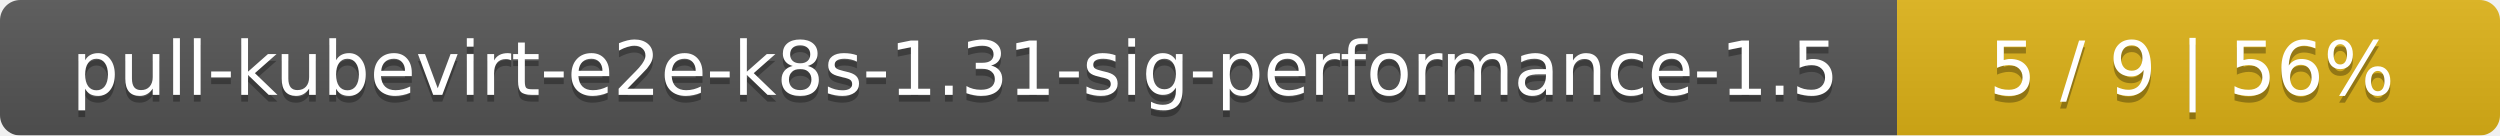
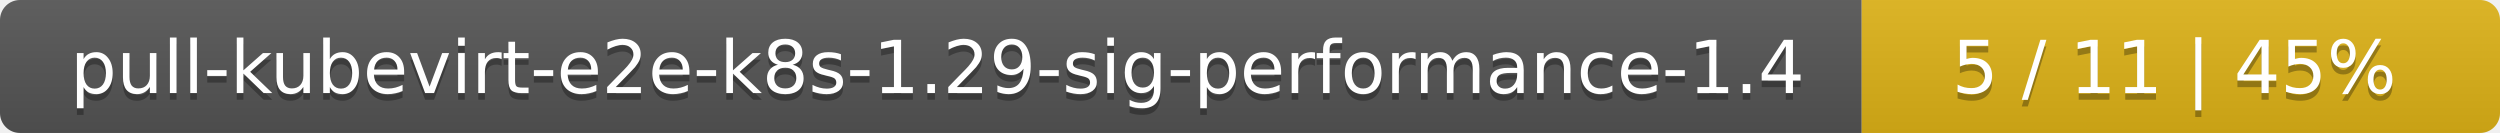
- <svg xmlns="http://www.w3.org/2000/svg" width="369" height="20">
+ <svg xmlns="http://www.w3.org/2000/svg" width="376" height="20">
  <linearGradient id="smooth" x2="0" y2="100%">
    <stop offset="0" stop-color="#bbb" stop-opacity=".1" />
    <stop offset="1" stop-opacity=".1" />
  </linearGradient>
  <mask id="round">
-     <rect width="369" height="20" rx="3" fill="#fff" />
+     <rect width="376" height="20" rx="3" fill="#fff" />
  </mask>
  <g mask="url(#round)">
    <rect width="280" height="20" fill="#555" />
-     <rect x="280" width="89" height="20" fill="#dfb317" />
-     <rect width="369" height="20" fill="url(#smooth)" />
+     <rect x="280" width="96" height="20" fill="#dfb317" />
+     <rect width="376" height="20" fill="url(#smooth)" />
  </g>
  <g fill="#fff" text-anchor="middle" font-family="DejaVu Sans,Verdana,Geneva,sans-serif" font-size="11">
-     <text x="141" y="15" fill="#010101" fill-opacity=".3">pull-kubevirt-e2e-k8s-1.31-sig-performance-1.5</text>
-     <text x="141" y="14">pull-kubevirt-e2e-k8s-1.31-sig-performance-1.5</text>
-     <text x="323.5" y="15" fill="#010101" fill-opacity=".3">5 / 9    |    56%</text>
-     <text x="323.5" y="14">5 / 9    |    56%</text>
+     <text x="141" y="15" fill="#010101" fill-opacity=".3">pull-kubevirt-e2e-k8s-1.29-sig-performance-1.4</text>
+     <text x="141" y="14">pull-kubevirt-e2e-k8s-1.29-sig-performance-1.4</text>
+     <text x="327" y="15" fill="#010101" fill-opacity=".3">5 / 11    |    45%</text>
+     <text x="327" y="14">5 / 11    |    45%</text>
  </g>
</svg>
